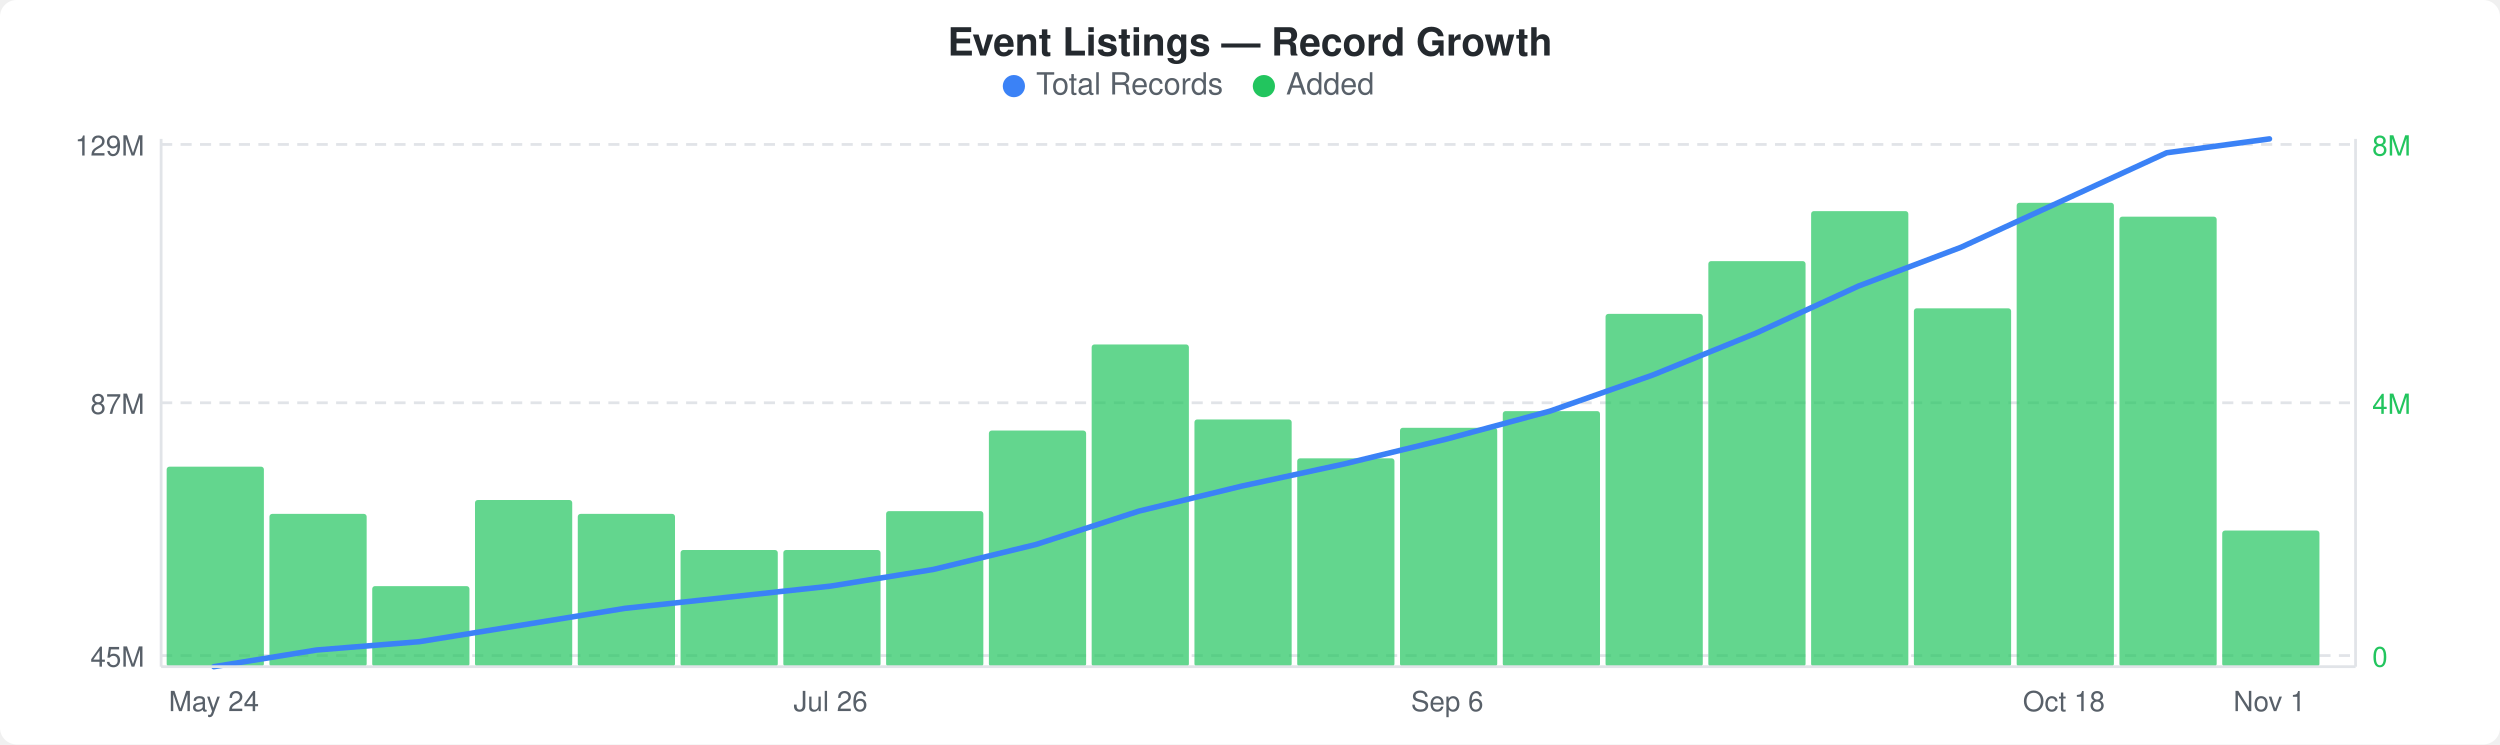
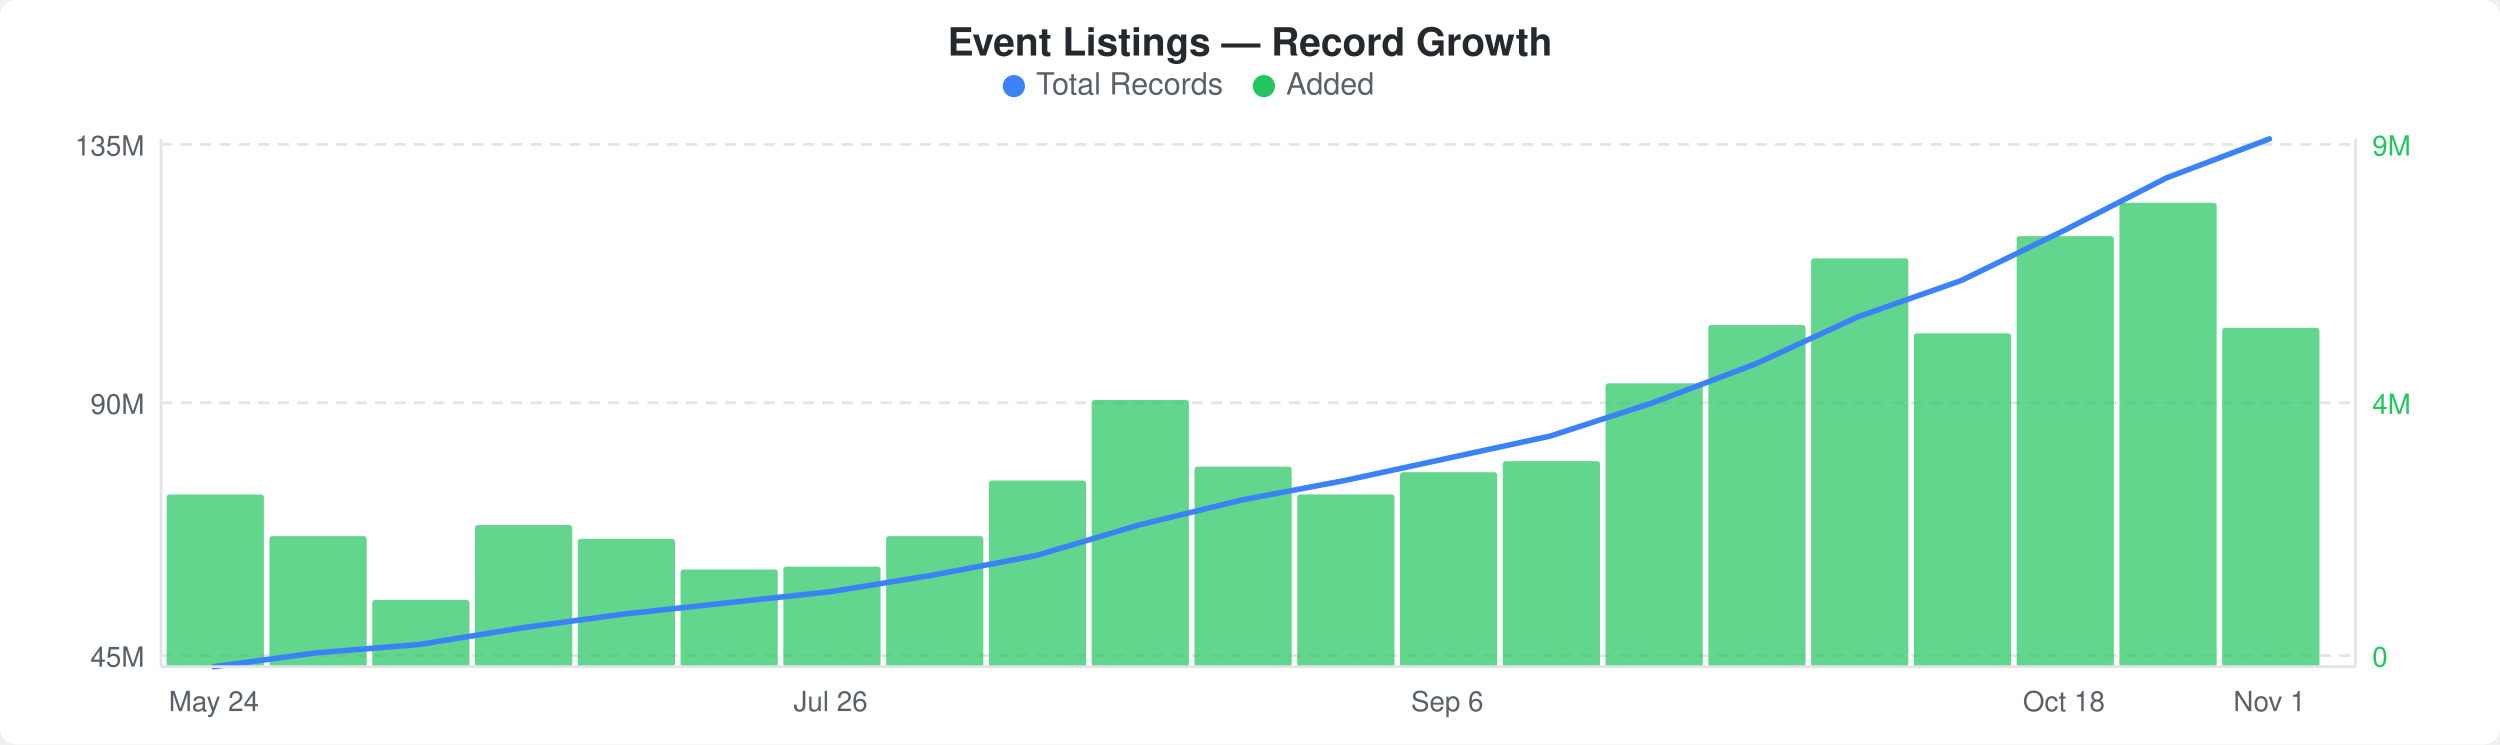
<svg xmlns="http://www.w3.org/2000/svg" width="900" height="268" viewBox="0 0 900 268">
  <rect width="900" height="268" fill="#ffffff" rx="6" ry="6" />
  <text x="450" y="20" text-anchor="middle" font-family="-apple-system, BlinkMacSystemFont, &quot;Segoe UI&quot;, Helvetica, Arial, sans-serif" font-size="14" font-weight="600" fill="#24292e">Event Listings — Record Growth</text>
  <circle cx="365" cy="31" r="4" fill="#3b82f6" />
  <text x="373" y="34" font-family="-apple-system, BlinkMacSystemFont, &quot;Segoe UI&quot;, Helvetica, Arial, sans-serif" font-size="11" fill="#586069">Total Records</text>
  <circle cx="455" cy="31" r="4" fill="#22c55e" />
  <text x="463" y="34" font-family="-apple-system, BlinkMacSystemFont, &quot;Segoe UI&quot;, Helvetica, Arial, sans-serif" font-size="11" fill="#586069">Added</text>
  <line x1="58" y1="52" x2="848" y2="52" stroke="#e1e4e8" stroke-width="1" stroke-dasharray="4,3" />
  <line x1="58" y1="145" x2="848" y2="145" stroke="#e1e4e8" stroke-width="1" stroke-dasharray="4,3" />
  <line x1="58" y1="236" x2="848" y2="236" stroke="#e1e4e8" stroke-width="1" stroke-dasharray="4,3" />
-   <rect x="60" y="168" width="35" height="72" rx="1" fill="#22c55eb3" />
-   <rect x="97" y="185" width="35" height="55" rx="1" fill="#22c55eb3" />
-   <rect x="134" y="211" width="35" height="29" rx="1" fill="#22c55eb3" />
-   <rect x="171" y="180" width="35" height="60" rx="1" fill="#22c55eb3" />
-   <rect x="208" y="185" width="35" height="55" rx="1" fill="#22c55eb3" />
-   <rect x="245" y="198" width="35" height="42" rx="1" fill="#22c55eb3" />
-   <rect x="282" y="198" width="35" height="42" rx="1" fill="#22c55eb3" />
-   <rect x="319" y="184" width="35" height="56" rx="1" fill="#22c55eb3" />
-   <rect x="356" y="155" width="35" height="85" rx="1" fill="#22c55eb3" />
-   <rect x="393" y="124" width="35" height="116" rx="1" fill="#22c55eb3" />
-   <rect x="430" y="151" width="35" height="89" rx="1" fill="#22c55eb3" />
-   <rect x="467" y="165" width="35" height="75" rx="1" fill="#22c55eb3" />
-   <rect x="504" y="154" width="35" height="86" rx="1" fill="#22c55eb3" />
-   <rect x="541" y="148" width="35" height="92" rx="1" fill="#22c55eb3" />
-   <rect x="578" y="113" width="35" height="127" rx="1" fill="#22c55eb3" />
-   <rect x="615" y="94" width="35" height="146" rx="1" fill="#22c55eb3" />
-   <rect x="652" y="76" width="35" height="164" rx="1" fill="#22c55eb3" />
-   <rect x="689" y="111" width="35" height="129" rx="1" fill="#22c55eb3" />
-   <rect x="726" y="73" width="35" height="167" rx="1" fill="#22c55eb3" />
-   <rect x="763" y="78" width="35" height="162" rx="1" fill="#22c55eb3" />
-   <rect x="800" y="191" width="35" height="49" rx="1" fill="#22c55eb3" />
-   <polyline points="77,240 114,234 151,231 188,225 225,219 262,215 299,211 336,205 373,196 410,184 447,175 484,167 521,158 558,148 595,135 632,120 669,103 706,89 743,72 780,55 817,50" fill="none" stroke="#3b82f6" stroke-width="2" stroke-linejoin="round" stroke-linecap="round" />
-   <text x="52" y="56" text-anchor="end" font-family="-apple-system, BlinkMacSystemFont, &quot;Segoe UI&quot;, Helvetica, Arial, sans-serif" font-size="10" fill="#586069">129M</text>
-   <text x="52" y="149" text-anchor="end" font-family="-apple-system, BlinkMacSystemFont, &quot;Segoe UI&quot;, Helvetica, Arial, sans-serif" font-size="10" fill="#586069">87M</text>
+   <rect x="60" y="178" width="35" height="62" rx="1" fill="#22c55eb3" />
+   <rect x="97" y="193" width="35" height="47" rx="1" fill="#22c55eb3" />
+   <rect x="134" y="216" width="35" height="24" rx="1" fill="#22c55eb3" />
+   <rect x="171" y="189" width="35" height="51" rx="1" fill="#22c55eb3" />
+   <rect x="208" y="194" width="35" height="46" rx="1" fill="#22c55eb3" />
+   <rect x="245" y="205" width="35" height="35" rx="1" fill="#22c55eb3" />
+   <rect x="282" y="204" width="35" height="36" rx="1" fill="#22c55eb3" />
+   <rect x="319" y="193" width="35" height="47" rx="1" fill="#22c55eb3" />
+   <rect x="356" y="173" width="35" height="67" rx="1" fill="#22c55eb3" />
+   <rect x="393" y="144" width="35" height="96" rx="1" fill="#22c55eb3" />
+   <rect x="430" y="168" width="35" height="72" rx="1" fill="#22c55eb3" />
+   <rect x="467" y="178" width="35" height="62" rx="1" fill="#22c55eb3" />
+   <rect x="504" y="170" width="35" height="70" rx="1" fill="#22c55eb3" />
+   <rect x="541" y="166" width="35" height="74" rx="1" fill="#22c55eb3" />
+   <rect x="578" y="138" width="35" height="102" rx="1" fill="#22c55eb3" />
+   <rect x="615" y="117" width="35" height="123" rx="1" fill="#22c55eb3" />
+   <rect x="652" y="93" width="35" height="147" rx="1" fill="#22c55eb3" />
+   <rect x="689" y="120" width="35" height="120" rx="1" fill="#22c55eb3" />
+   <rect x="726" y="85" width="35" height="155" rx="1" fill="#22c55eb3" />
+   <rect x="763" y="73" width="35" height="167" rx="1" fill="#22c55eb3" />
+   <rect x="800" y="118" width="35" height="122" rx="1" fill="#22c55eb3" />
+   <polyline points="77,240 114,235 151,232 188,226 225,221 262,217 299,213 336,207 373,200 410,189 447,180 484,173 521,165 558,157 595,145 632,131 669,114 706,101 743,83 780,64 817,50" fill="none" stroke="#3b82f6" stroke-width="2" stroke-linejoin="round" stroke-linecap="round" />
+   <text x="52" y="56" text-anchor="end" font-family="-apple-system, BlinkMacSystemFont, &quot;Segoe UI&quot;, Helvetica, Arial, sans-serif" font-size="10" fill="#586069">135M</text>
+   <text x="52" y="149" text-anchor="end" font-family="-apple-system, BlinkMacSystemFont, &quot;Segoe UI&quot;, Helvetica, Arial, sans-serif" font-size="10" fill="#586069">90M</text>
  <text x="52" y="240" text-anchor="end" font-family="-apple-system, BlinkMacSystemFont, &quot;Segoe UI&quot;, Helvetica, Arial, sans-serif" font-size="10" fill="#586069">45M</text>
-   <text x="854" y="56" text-anchor="start" font-family="-apple-system, BlinkMacSystemFont, &quot;Segoe UI&quot;, Helvetica, Arial, sans-serif" font-size="10" fill="#22c55e">8M</text>
+   <text x="854" y="56" text-anchor="start" font-family="-apple-system, BlinkMacSystemFont, &quot;Segoe UI&quot;, Helvetica, Arial, sans-serif" font-size="10" fill="#22c55e">9M</text>
  <text x="854" y="149" text-anchor="start" font-family="-apple-system, BlinkMacSystemFont, &quot;Segoe UI&quot;, Helvetica, Arial, sans-serif" font-size="10" fill="#22c55e">4M</text>
  <text x="854" y="240" text-anchor="start" font-family="-apple-system, BlinkMacSystemFont, &quot;Segoe UI&quot;, Helvetica, Arial, sans-serif" font-size="10" fill="#22c55e">0</text>
  <line x1="58" y1="50" x2="58" y2="240" stroke="#e1e4e8" stroke-width="1" />
  <line x1="58" y1="240" x2="848" y2="240" stroke="#e1e4e8" stroke-width="1" />
  <line x1="848" y1="50" x2="848" y2="240" stroke="#e1e4e8" stroke-width="1" />
  <text x="77" y="256" text-anchor="middle" font-family="-apple-system, BlinkMacSystemFont, &quot;Segoe UI&quot;, Helvetica, Arial, sans-serif" font-size="10" fill="#586069">May 24</text>
  <text x="299" y="256" text-anchor="middle" font-family="-apple-system, BlinkMacSystemFont, &quot;Segoe UI&quot;, Helvetica, Arial, sans-serif" font-size="10" fill="#586069">Jul 26</text>
  <text x="521" y="256" text-anchor="middle" font-family="-apple-system, BlinkMacSystemFont, &quot;Segoe UI&quot;, Helvetica, Arial, sans-serif" font-size="10" fill="#586069">Sep 6</text>
  <text x="743" y="256" text-anchor="middle" font-family="-apple-system, BlinkMacSystemFont, &quot;Segoe UI&quot;, Helvetica, Arial, sans-serif" font-size="10" fill="#586069">Oct 18</text>
  <text x="817" y="256" text-anchor="middle" font-family="-apple-system, BlinkMacSystemFont, &quot;Segoe UI&quot;, Helvetica, Arial, sans-serif" font-size="10" fill="#586069">Nov 1</text>
</svg>
